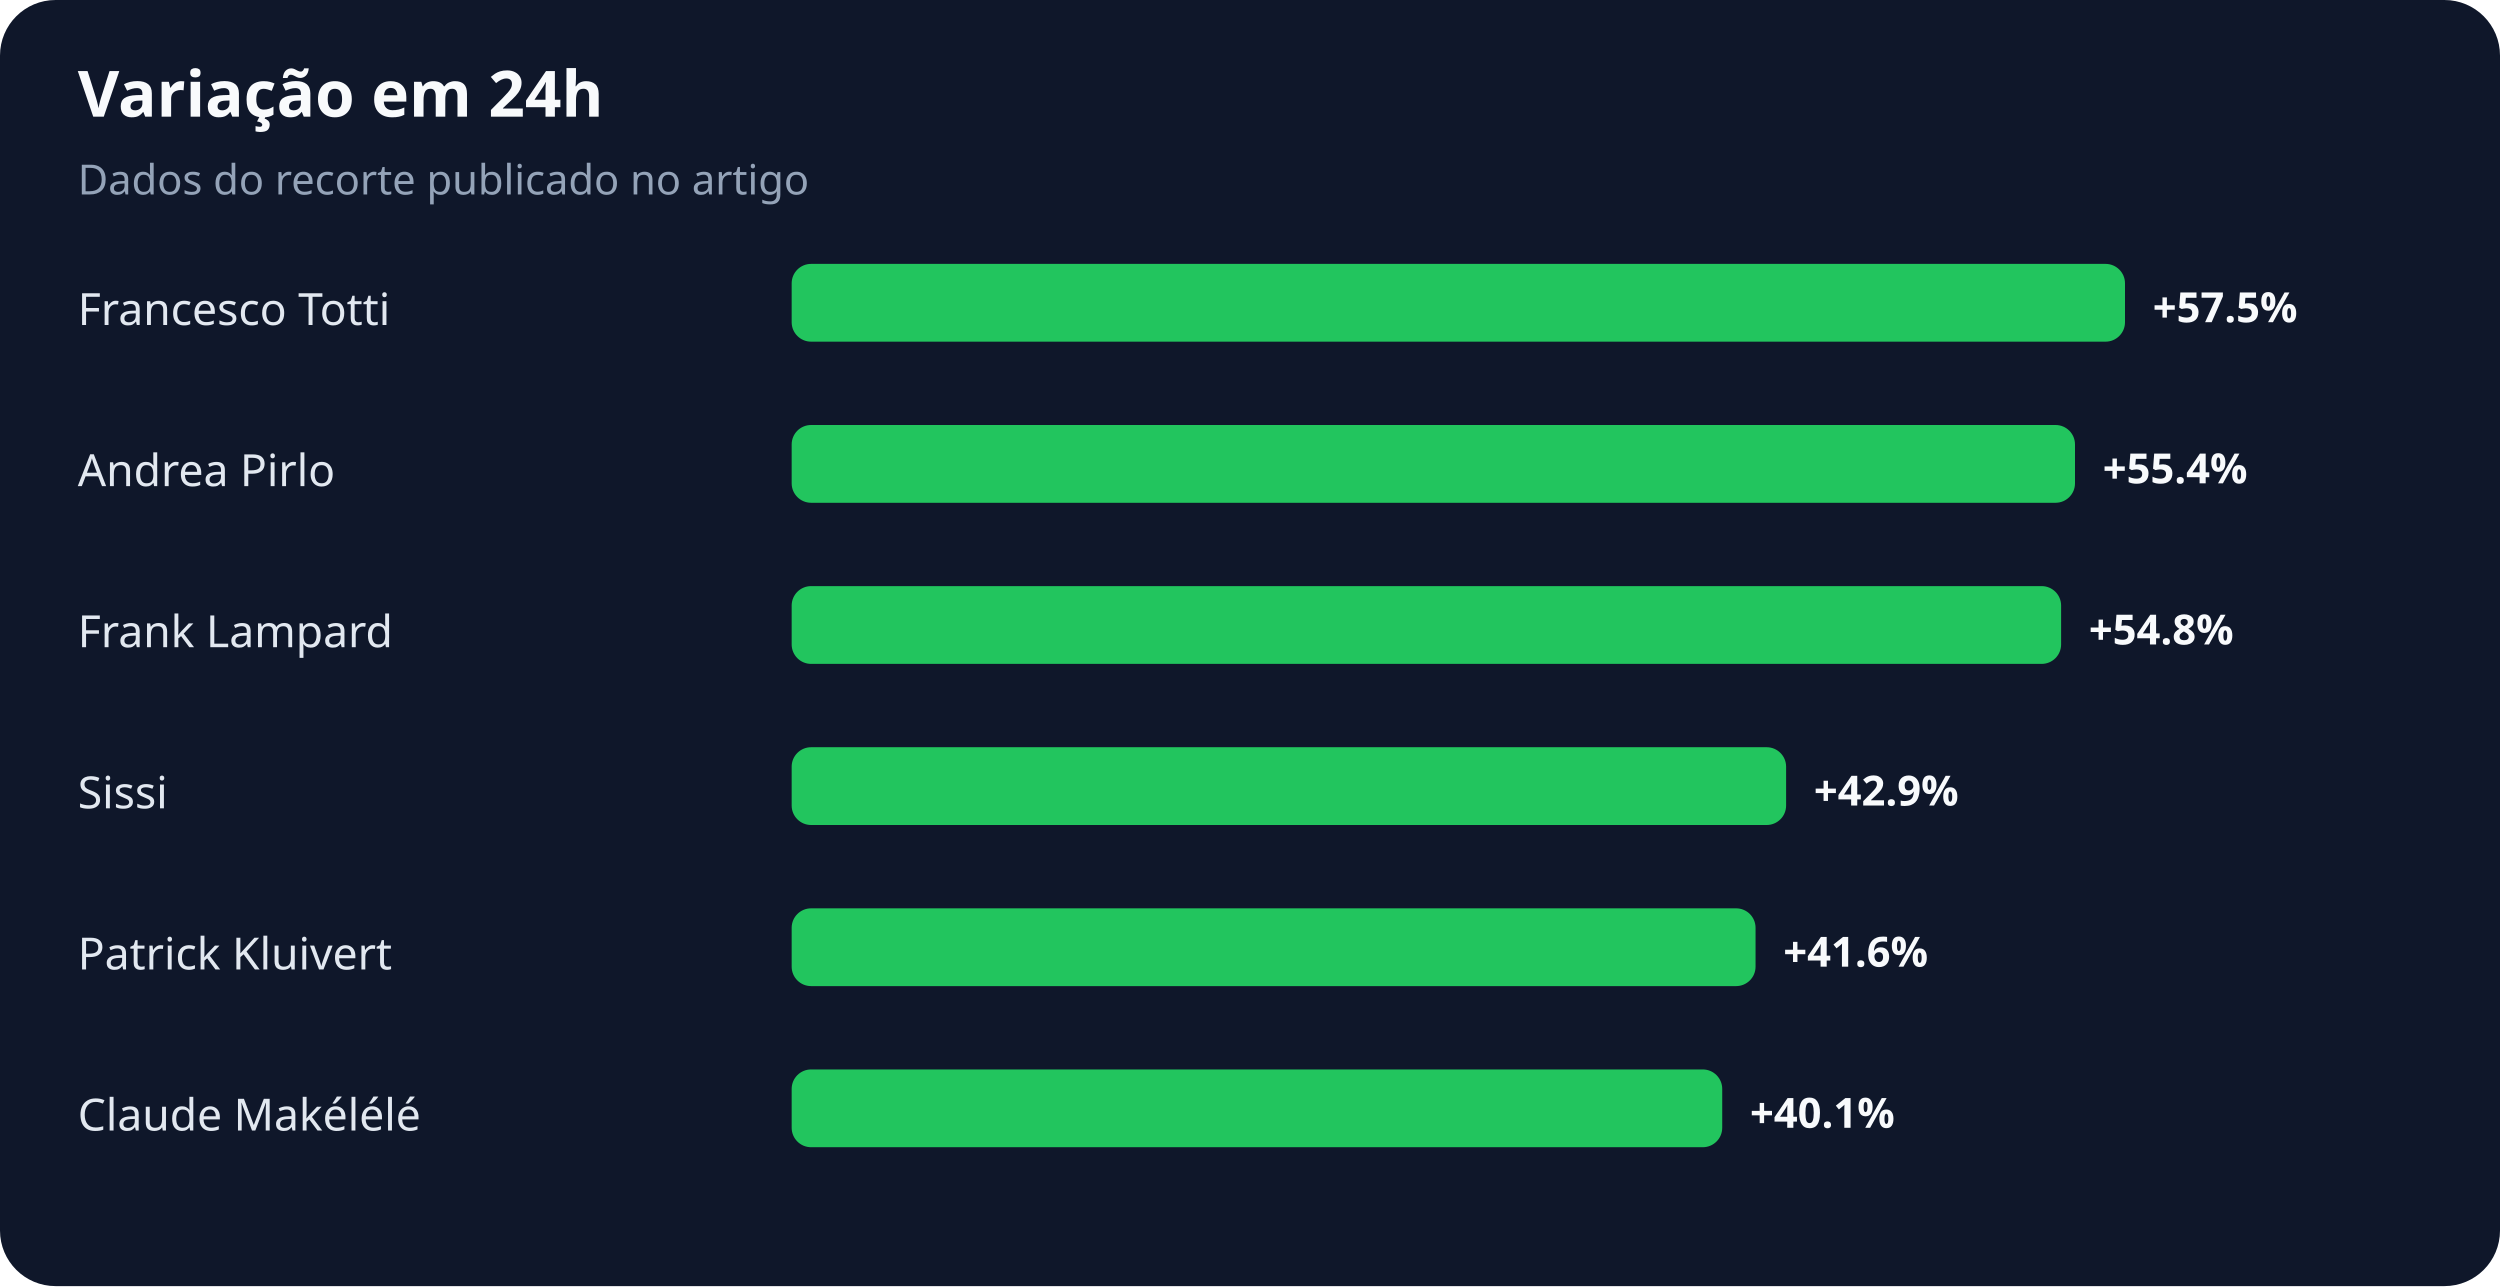
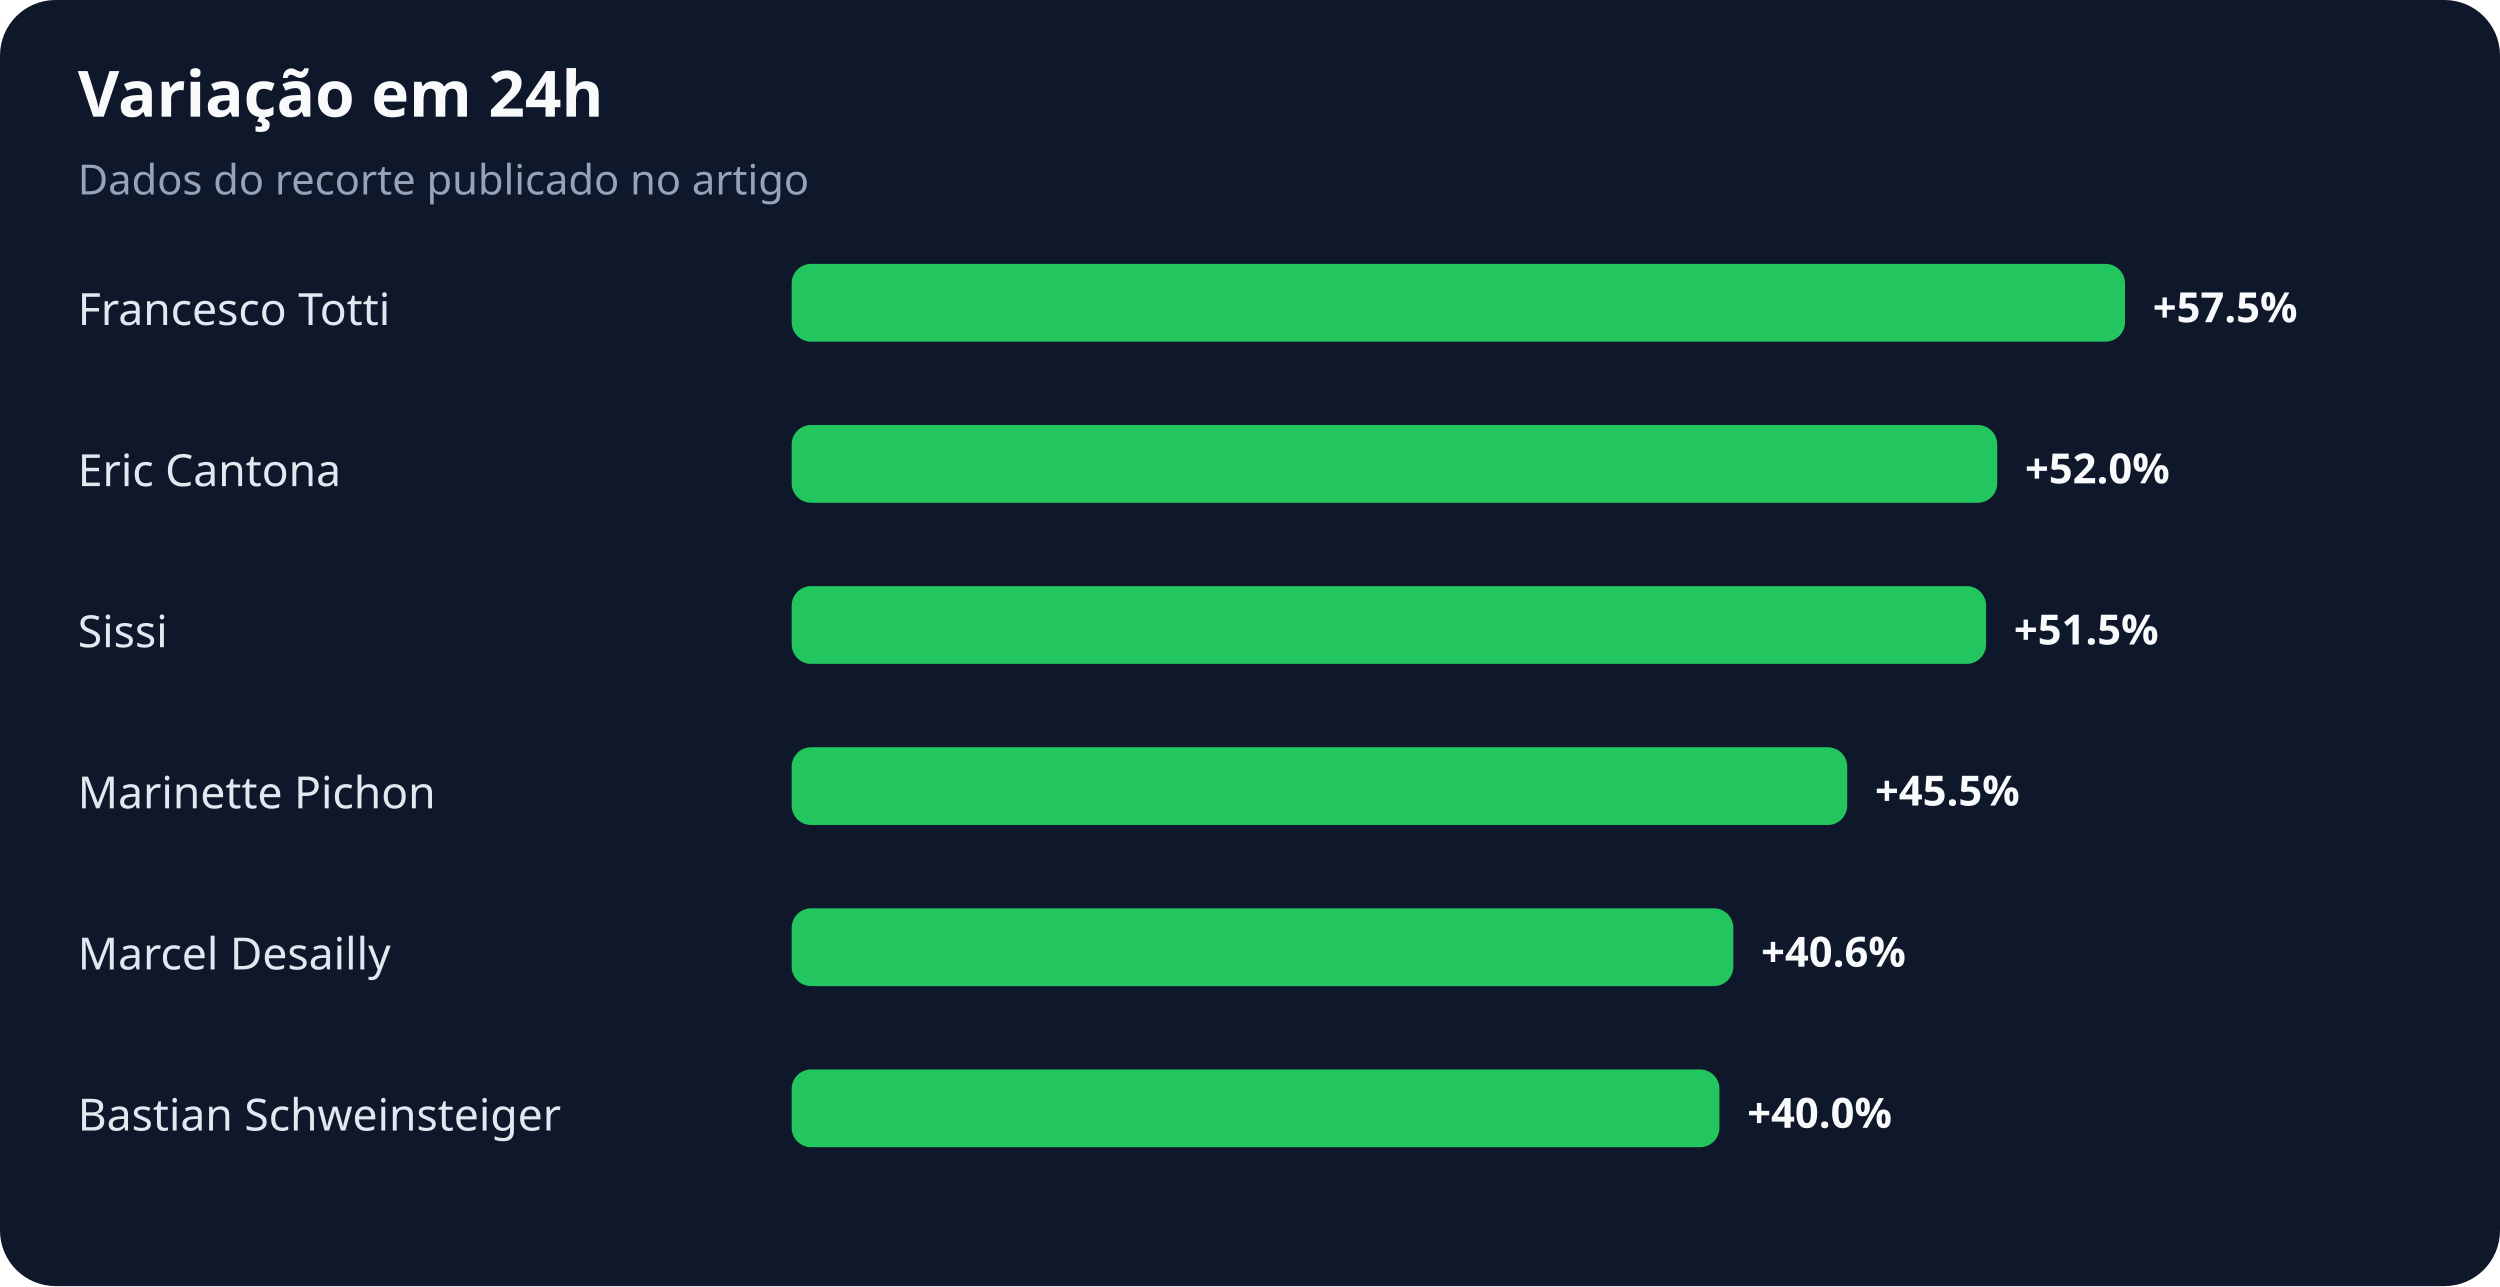
<svg xmlns="http://www.w3.org/2000/svg" width="900" height="463" viewBox="0 0 900 463" role="img" aria-labelledby="title desc">
  <rect width="100%" height="100%" rx="20" fill="#0f172a" />
  <text x="28" y="42" fill="#f8fafc" font-family="system-ui,sans-serif" font-size="23" font-weight="700">Variação em 24h</text>
  <text x="28" y="70" fill="#94a3b8" font-family="system-ui,sans-serif" font-size="15">Dados do recorte publicado no artigo</text>
  <text x="28" y="117" fill="#e2e8f0" font-family="system-ui,sans-serif" font-size="16">Francesco Totti</text>
  <rect x="285" y="95" width="480" height="28" rx="7" fill="#22c55e" />
  <text x="775" y="116" fill="#f8fafc" font-family="system-ui,sans-serif" font-size="15" font-weight="700">+57.5%</text>
-   <text x="28" y="175" fill="#e2e8f0" font-family="system-ui,sans-serif" font-size="16">Andrea Pirlo</text>
-   <rect x="285" y="153" width="462" height="28" rx="7" fill="#22c55e" />
-   <text x="757" y="174" fill="#f8fafc" font-family="system-ui,sans-serif" font-size="15" font-weight="700">+55.4%</text>
-   <text x="28" y="233" fill="#e2e8f0" font-family="system-ui,sans-serif" font-size="16">Frank Lampard</text>
-   <rect x="285" y="211" width="457" height="28" rx="7" fill="#22c55e" />
-   <text x="752" y="232" fill="#f8fafc" font-family="system-ui,sans-serif" font-size="15" font-weight="700">+54.8%</text>
-   <text x="28" y="291" fill="#e2e8f0" font-family="system-ui,sans-serif" font-size="16">Sissi</text>
-   <rect x="285" y="269" width="358" height="28" rx="7" fill="#22c55e" />
-   <text x="653" y="290" fill="#f8fafc" font-family="system-ui,sans-serif" font-size="15" font-weight="700">+42.9%</text>
-   <text x="28" y="349" fill="#e2e8f0" font-family="system-ui,sans-serif" font-size="16">Patrick Kluivert</text>
-   <rect x="285" y="327" width="347" height="28" rx="7" fill="#22c55e" />
-   <text x="642" y="348" fill="#f8fafc" font-family="system-ui,sans-serif" font-size="15" font-weight="700">+41.6%</text>
-   <text x="28" y="407" fill="#e2e8f0" font-family="system-ui,sans-serif" font-size="16">Claude Makélélé</text>
-   <rect x="285" y="385" width="335" height="28" rx="7" fill="#22c55e" />
-   <text x="630" y="406" fill="#f8fafc" font-family="system-ui,sans-serif" font-size="15" font-weight="700">+40.1%</text>
+   <text x="28" y="175" fill="#e2e8f0" font-family="system-ui,sans-serif" font-size="16">Eric Cantona</text>
+   <rect x="285" y="153" width="434" height="28" rx="7" fill="#22c55e" />
+   <text x="729" y="174" fill="#f8fafc" font-family="system-ui,sans-serif" font-size="15" font-weight="700">+52.0%</text>
+   <text x="28" y="233" fill="#e2e8f0" font-family="system-ui,sans-serif" font-size="16">Sissi</text>
+   <rect x="285" y="211" width="430" height="28" rx="7" fill="#22c55e" />
+   <text x="725" y="232" fill="#f8fafc" font-family="system-ui,sans-serif" font-size="15" font-weight="700">+51.5%</text>
+   <text x="28" y="291" fill="#e2e8f0" font-family="system-ui,sans-serif" font-size="16">Marinette Pichon</text>
+   <rect x="285" y="269" width="380" height="28" rx="7" fill="#22c55e" />
+   <text x="675" y="290" fill="#f8fafc" font-family="system-ui,sans-serif" font-size="15" font-weight="700">+45.5%</text>
+   <text x="28" y="349" fill="#e2e8f0" font-family="system-ui,sans-serif" font-size="16">Marcel Desailly</text>
+   <rect x="285" y="327" width="339" height="28" rx="7" fill="#22c55e" />
+   <text x="634" y="348" fill="#f8fafc" font-family="system-ui,sans-serif" font-size="15" font-weight="700">+40.6%</text>
+   <text x="28" y="407" fill="#e2e8f0" font-family="system-ui,sans-serif" font-size="16">Bastian Schweinsteiger</text>
+   <rect x="285" y="385" width="334" height="28" rx="7" fill="#22c55e" />
+   <text x="629" y="406" fill="#f8fafc" font-family="system-ui,sans-serif" font-size="15" font-weight="700">+40.0%</text>
</svg>
